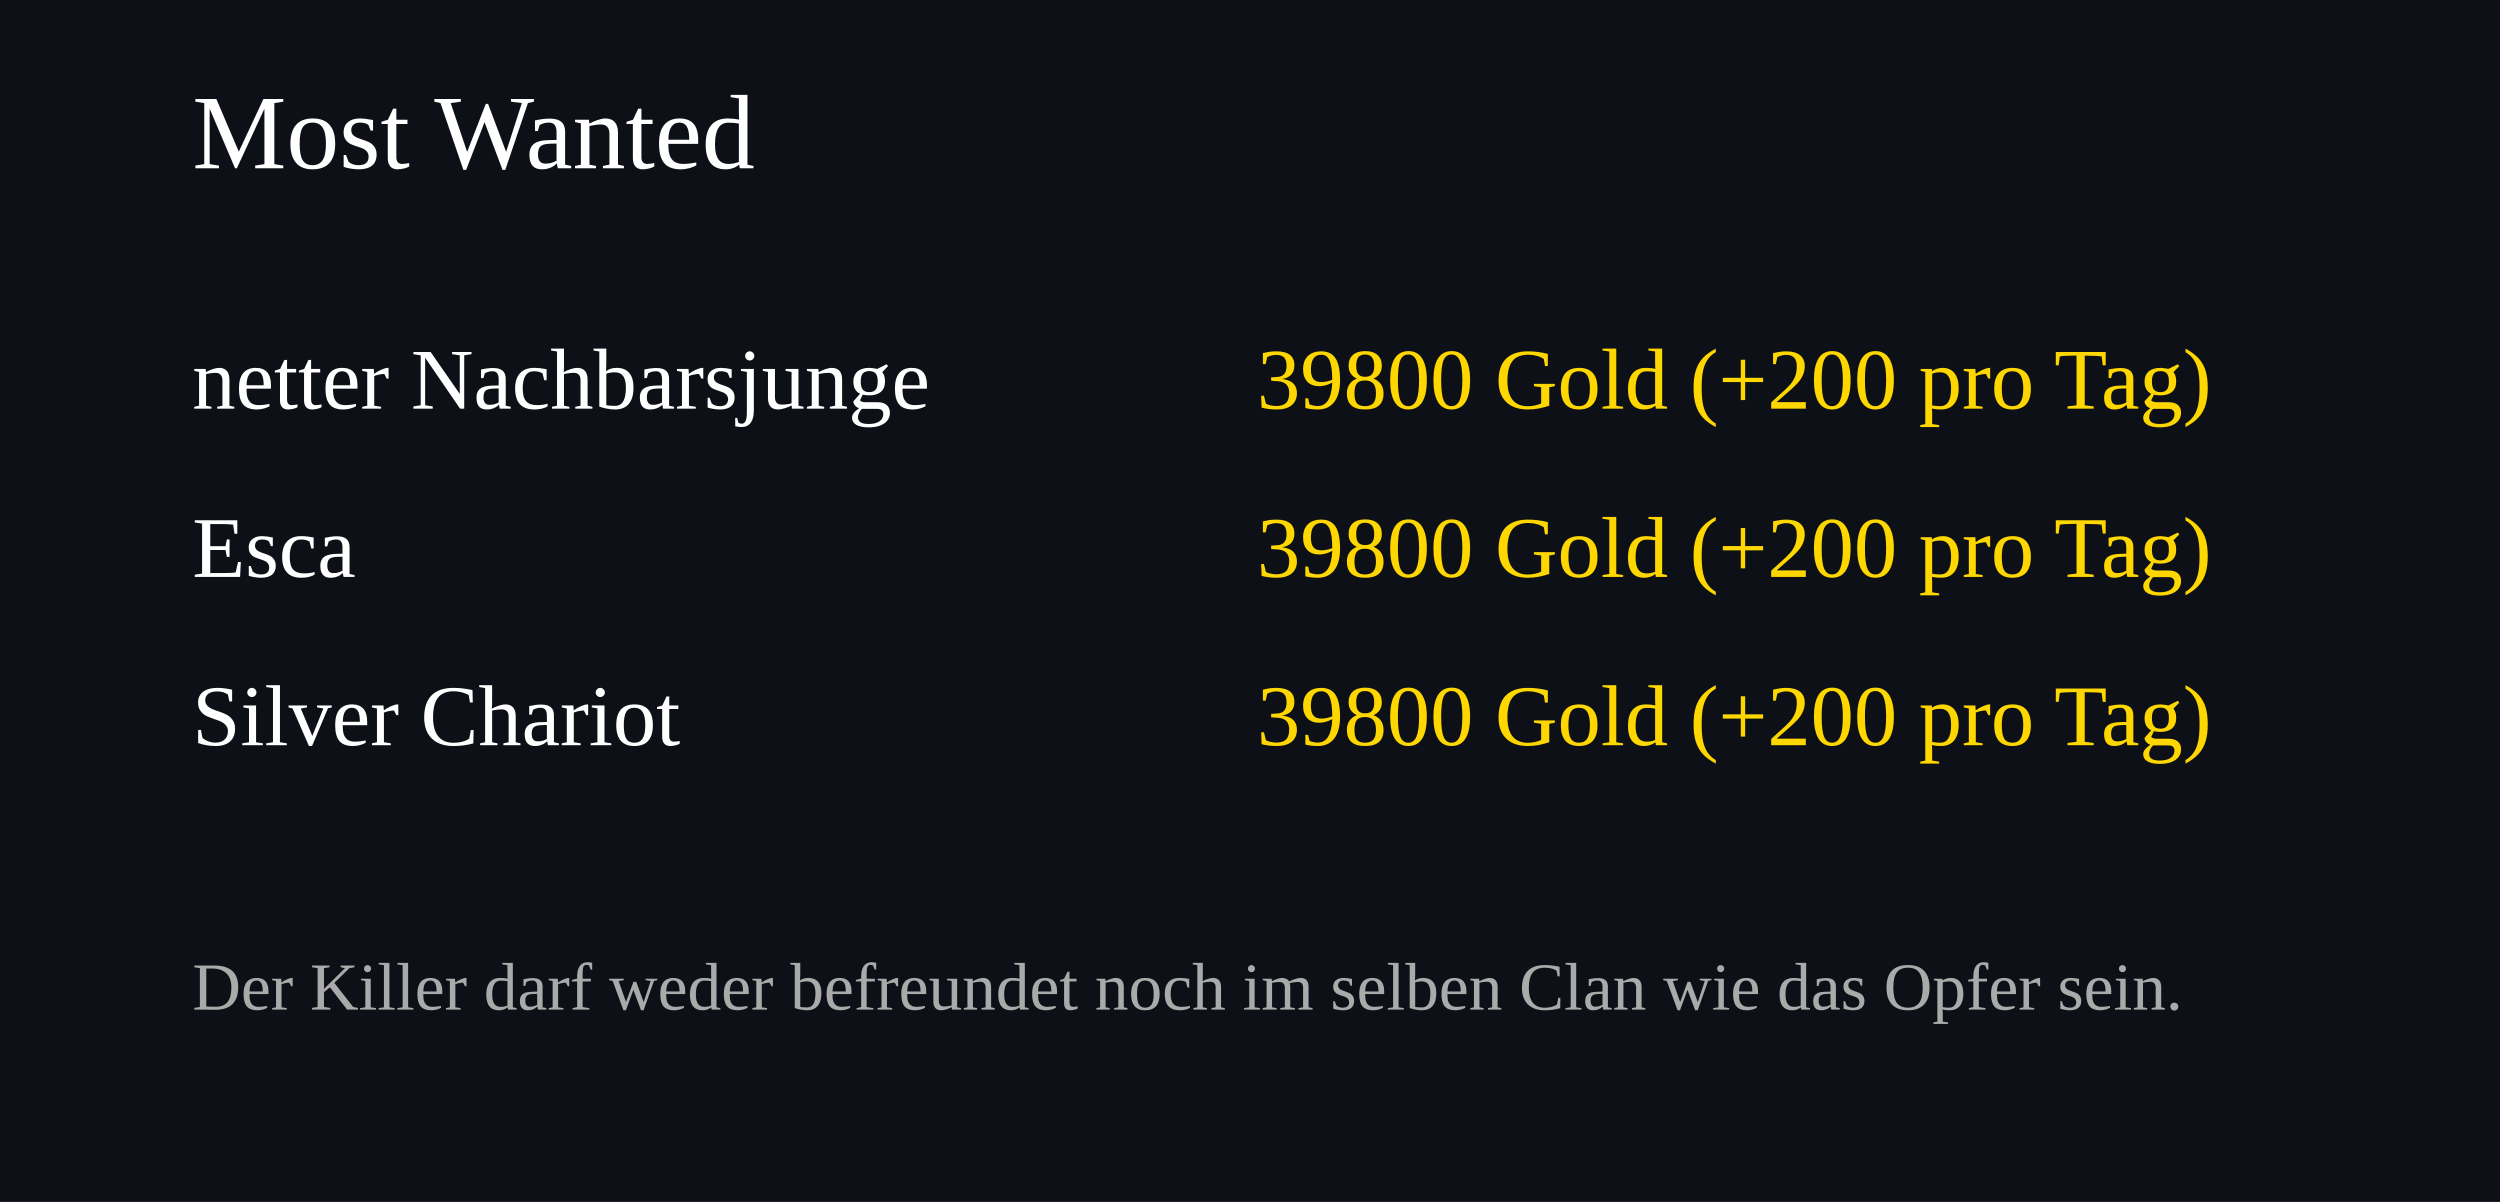
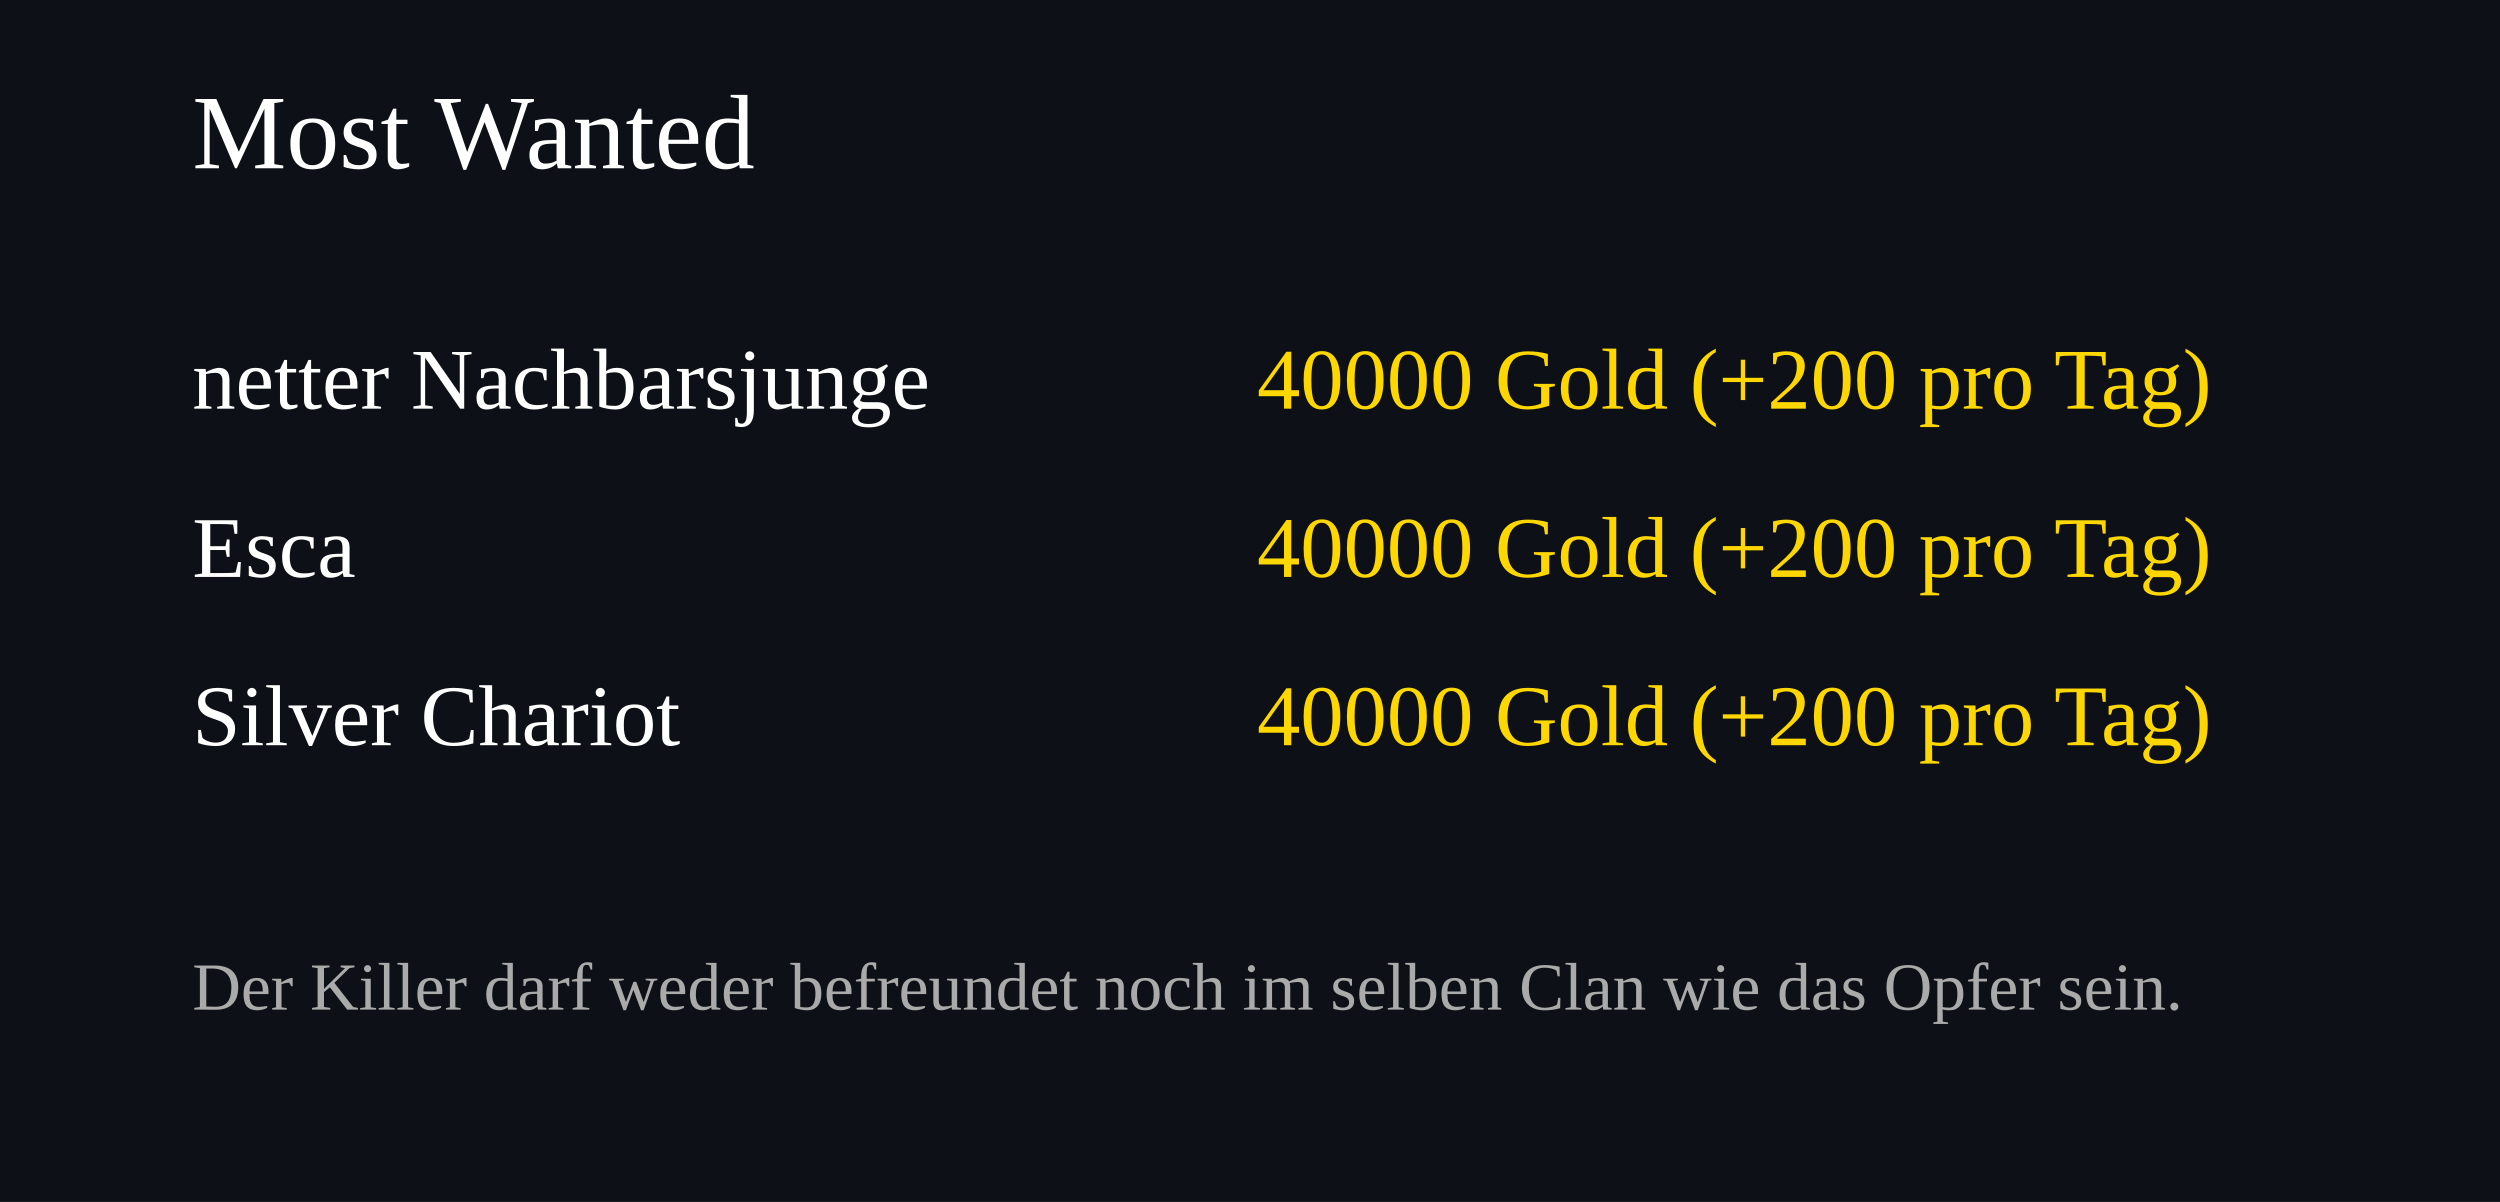
<svg xmlns="http://www.w3.org/2000/svg" width="520" height="250">
  <rect width="100%" height="100%" fill="#0d1117" />
  <text x="40" y="35" font-size="22" fill="#ffffff">Most Wanted</text>
  <text x="40" y="85" font-size="18" fill="#ffffff">netter Nachbarsjunge</text>
  <text x="460" y="85" font-size="18" fill="#FFD700" text-anchor="end">
-     39800 Gold (+200 pro Tag)
+     40000 Gold (+200 pro Tag)
  </text>
  <text x="40" y="120" font-size="18" fill="#ffffff">Esca</text>
  <text x="460" y="120" font-size="18" fill="#FFD700" text-anchor="end">
-     39800 Gold (+200 pro Tag)
+     40000 Gold (+200 pro Tag)
  </text>
  <text x="40" y="155" font-size="18" fill="#ffffff">Silver Chariot</text>
  <text x="460" y="155" font-size="18" fill="#FFD700" text-anchor="end">
-     39800 Gold (+200 pro Tag)
+     40000 Gold (+200 pro Tag)
  </text>
  <text x="40" y="210" font-size="14" fill="#aaaaaa">
Der Killer darf weder befreundet noch im selben Clan wie das Opfer sein.
</text>
</svg>
